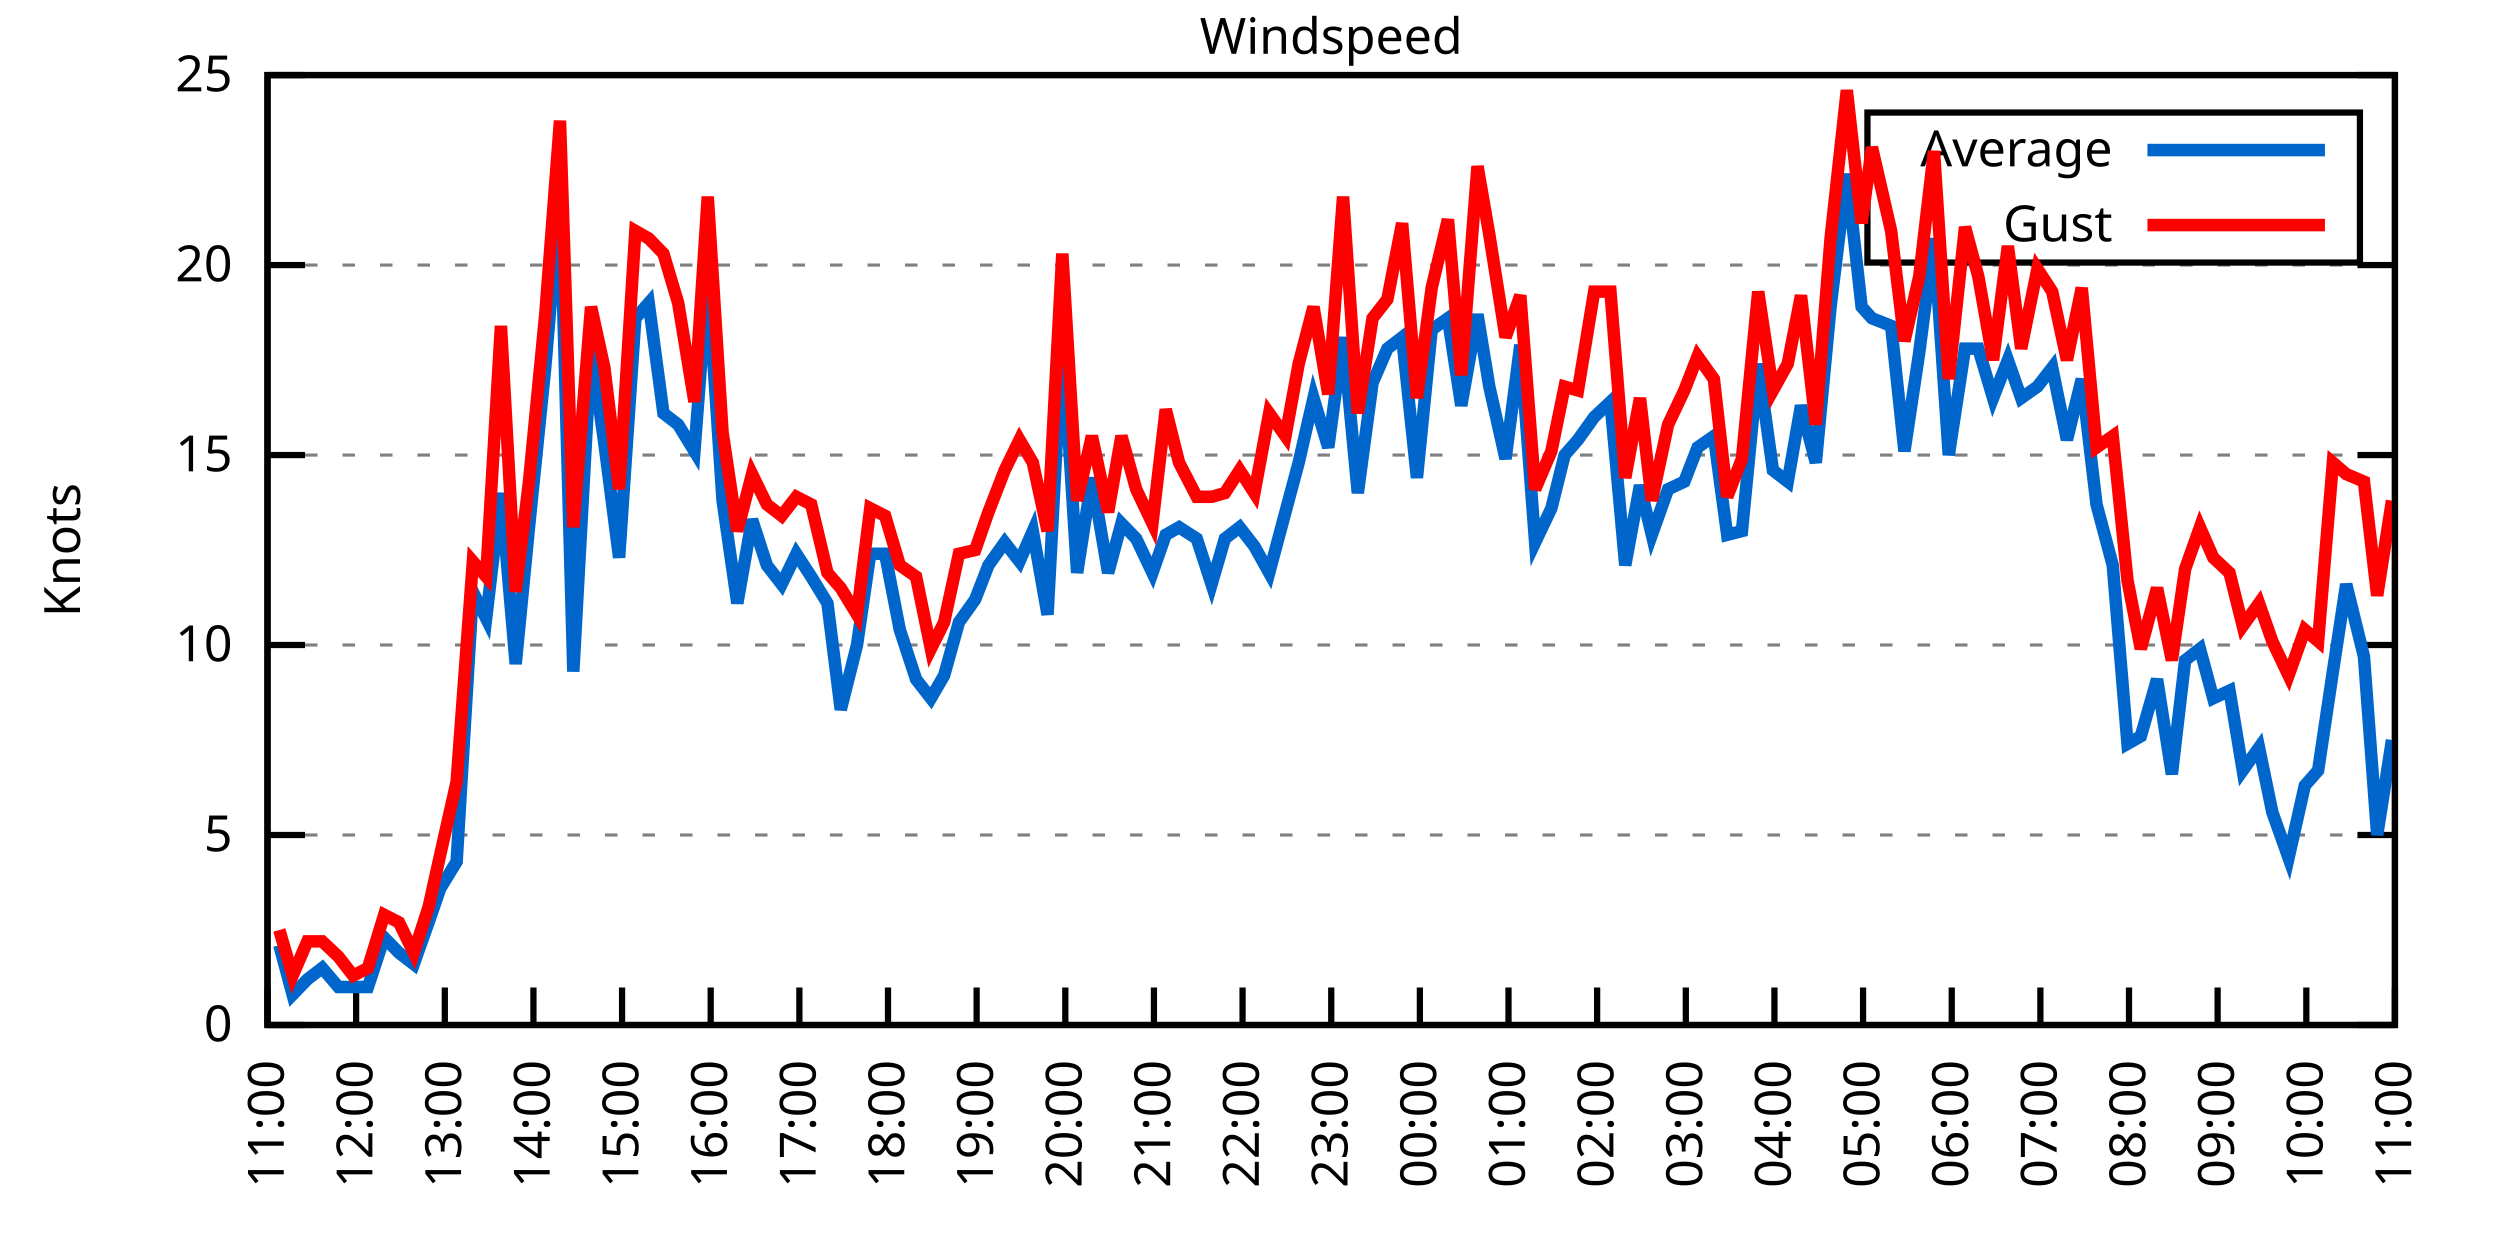
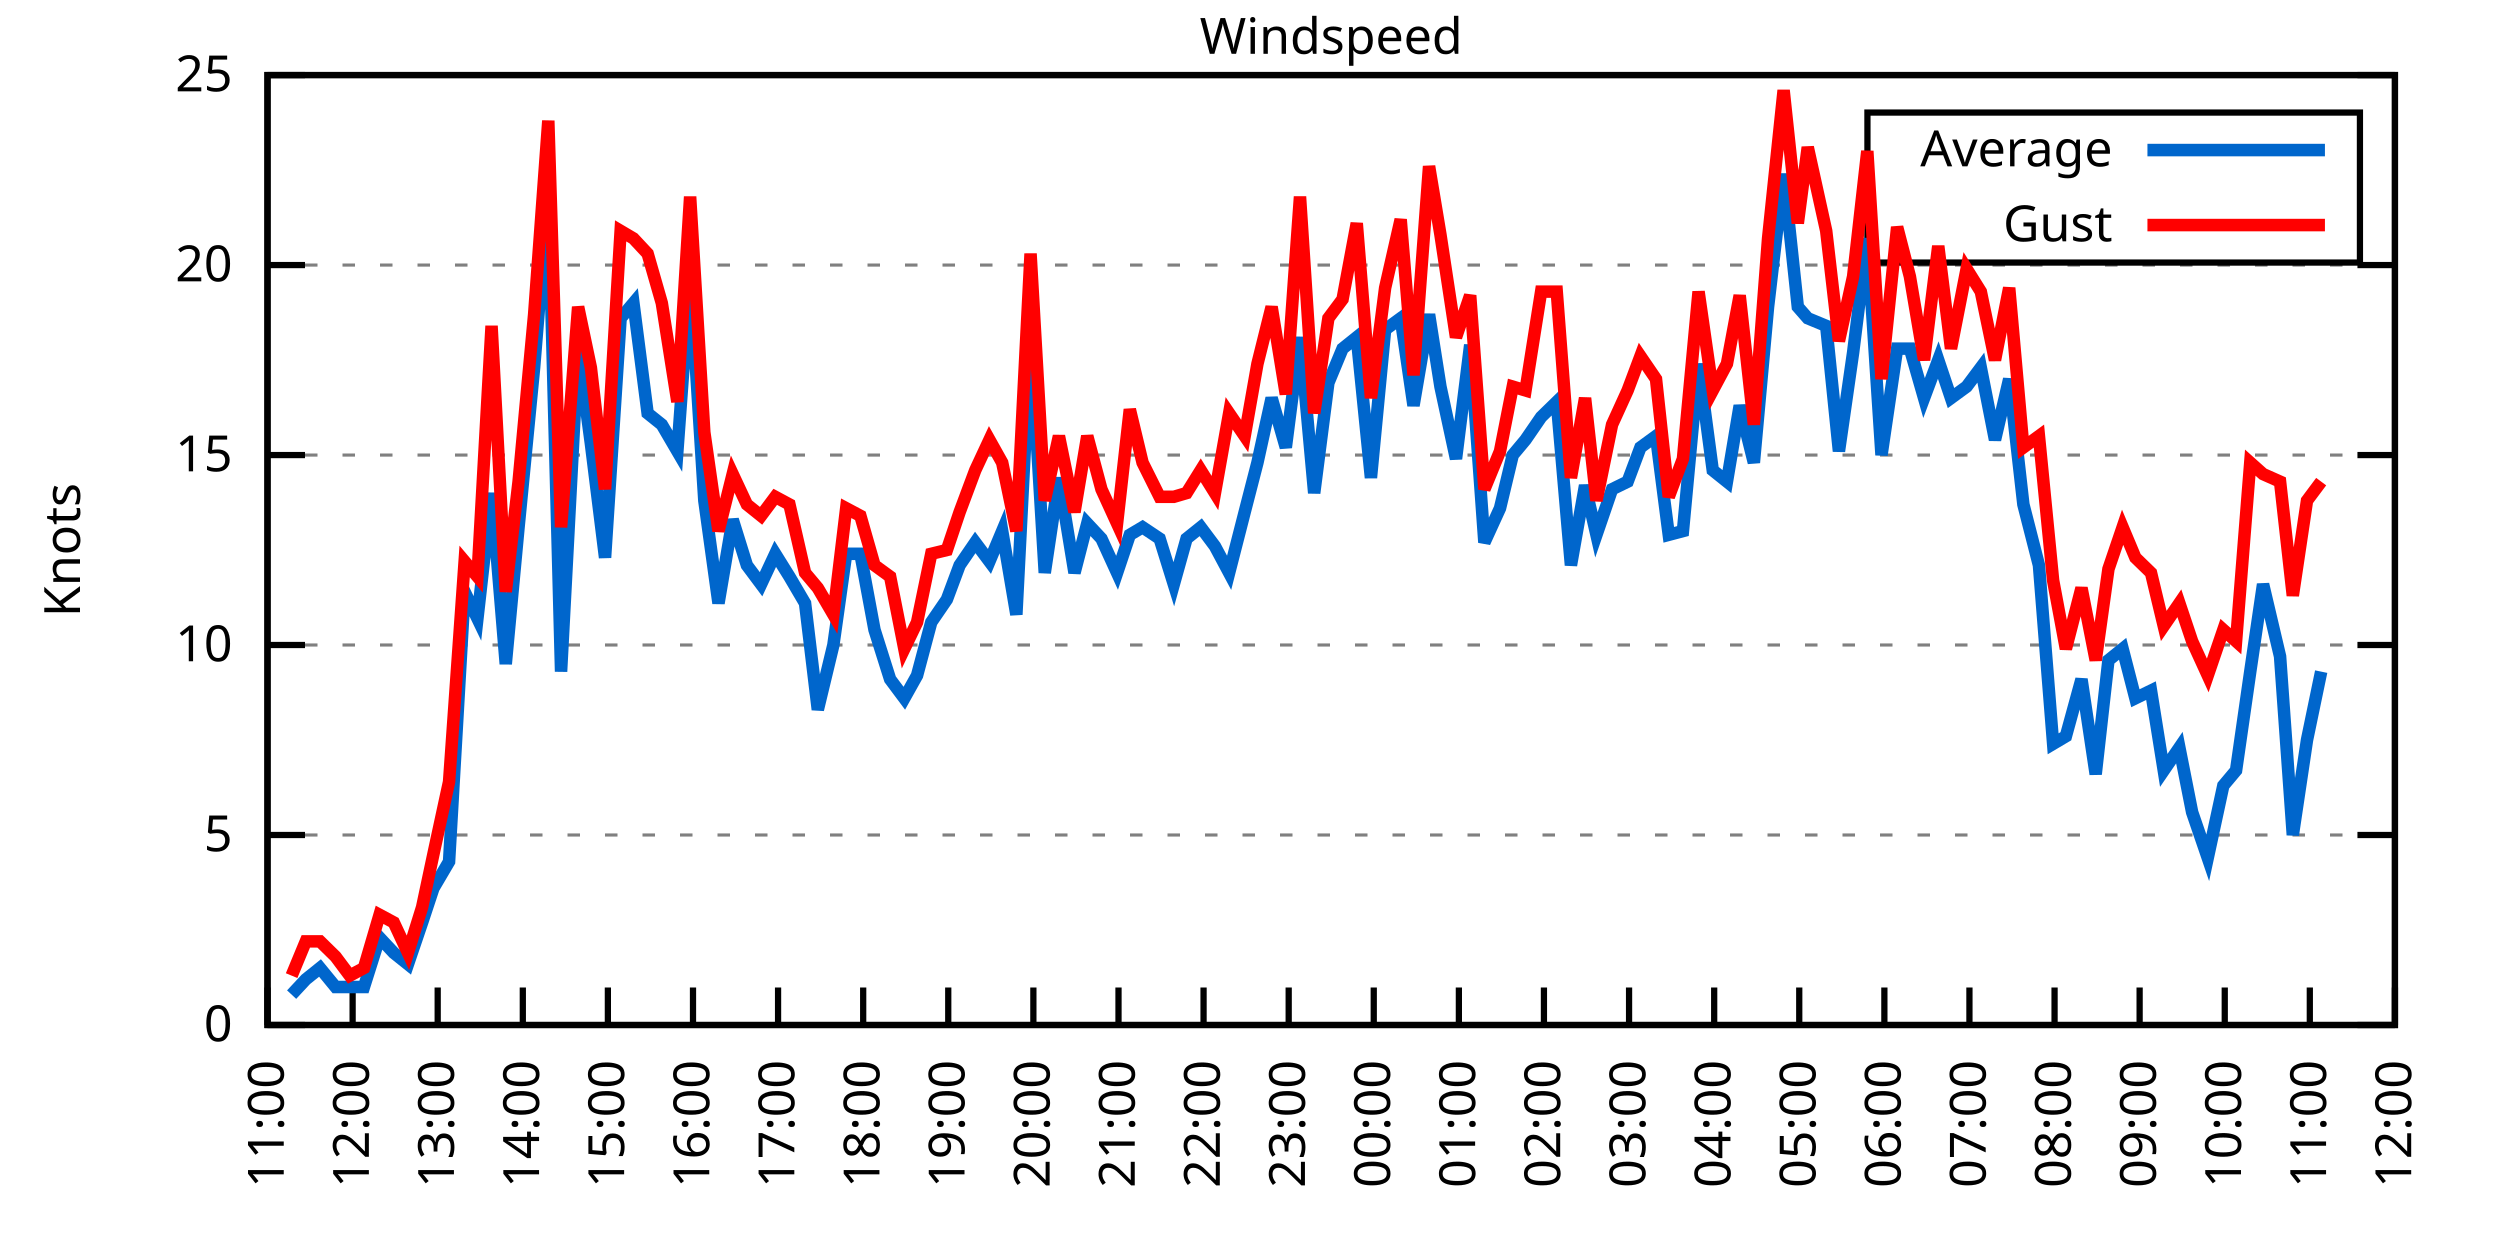
<svg xmlns="http://www.w3.org/2000/svg" xmlns:xlink="http://www.w3.org/1999/xlink" width="400" height="200" viewBox="0 0 400 200">
  <g id="gnuplot_canvas">
    <rect x="0" y="0" width="400" height="200" fill="none" />
    <defs>
      <circle id="gpDot" r="0.5" stroke-width="0.5" stroke="currentColor" />
      <path id="gpPt0" stroke-width="0.333" stroke="currentColor" d="M-1,0 h2 M0,-1 v2" />
      <path id="gpPt1" stroke-width="0.333" stroke="currentColor" d="M-1,-1 L1,1 M1,-1 L-1,1" />
      <path id="gpPt2" stroke-width="0.333" stroke="currentColor" d="M-1,0 L1,0 M0,-1 L0,1 M-1,-1 L1,1 M-1,1 L1,-1" />
      <rect id="gpPt3" stroke-width="0.333" stroke="currentColor" x="-1" y="-1" width="2" height="2" />
      <rect id="gpPt4" stroke-width="0.333" stroke="currentColor" fill="currentColor" x="-1" y="-1" width="2" height="2" />
      <circle id="gpPt5" stroke-width="0.333" stroke="currentColor" cx="0" cy="0" r="1" />
      <use xlink:href="#gpPt5" id="gpPt6" fill="currentColor" stroke="none" />
      <path id="gpPt7" stroke-width="0.333" stroke="currentColor" d="M0,-1.33 L-1.33,0.67 L1.33,0.67 z" />
      <use xlink:href="#gpPt7" id="gpPt8" fill="currentColor" stroke="none" />
      <use xlink:href="#gpPt7" id="gpPt9" stroke="currentColor" transform="rotate(180)" />
      <use xlink:href="#gpPt9" id="gpPt10" fill="currentColor" stroke="none" />
      <use xlink:href="#gpPt3" id="gpPt11" stroke="currentColor" transform="rotate(45)" />
      <use xlink:href="#gpPt11" id="gpPt12" fill="currentColor" stroke="none" />
      <path id="gpPt13" stroke-width="0.333" stroke="currentColor" d="M0,1.330 L1.265,0.411 L0.782,-1.067 L-0.782,-1.076 L-1.265,0.411 z" />
      <use xlink:href="#gpPt13" id="gpPt14" fill="currentColor" stroke="none" />
      <filter id="textbox" filterUnits="objectBoundingBox" x="0" y="0" height="1" width="1">
        <feFlood flood-color="white" flood-opacity="1" result="bgnd" />
        <feComposite in="SourceGraphic" in2="bgnd" operator="atop" />
      </filter>
      <filter id="greybox" filterUnits="objectBoundingBox" x="0" y="0" height="1" width="1">
        <feFlood flood-color="lightgrey" flood-opacity="1" result="grey" />
        <feComposite in="SourceGraphic" in2="grey" operator="atop" />
      </filter>
    </defs>
    <g fill="none" color="white" stroke="currentColor" stroke-width="1.00" stroke-linecap="butt" stroke-linejoin="miter">
</g>
    <g fill="none" color="black" stroke="currentColor" stroke-width="1.00" stroke-linecap="butt" stroke-linejoin="miter">
      <g stroke="none" shape-rendering="crispEdges">
        <polygon fill="rgb(255, 255, 255)" points="42.80,164.00 383.18,164.00 383.18,12.02 42.80,12.02 " />
      </g>
    </g>
    <g fill="none" color="black" stroke="currentColor" stroke-width="1.00" stroke-linecap="butt" stroke-linejoin="miter">
</g>
    <g fill="none" color="black" stroke="black" stroke-width="0.50" stroke-linecap="butt" stroke-linejoin="miter">
</g>
    <g fill="none" color="gray" stroke="currentColor" stroke-width="0.50" stroke-linecap="butt" stroke-linejoin="miter">
      <path stroke="gray" stroke-dasharray="2,4" class="gridline" d="M42.80,164.00 L383.19,164.00  " />
    </g>
    <g fill="none" color="gray" stroke="gray" stroke-width="1.00" stroke-linecap="butt" stroke-linejoin="miter">
</g>
    <g fill="none" color="black" stroke="currentColor" stroke-width="1.00" stroke-linecap="butt" stroke-linejoin="miter">
      <path stroke="black" d="M42.80,164.00 L48.80,164.00 M383.19,164.00 L377.19,164.00  " />
      <g transform="translate(37.20,166.60)" stroke="none" fill="black" font-family="Sans" font-size="8.00" text-anchor="end">
        <text>
          <tspan font-family="Sans"> 0</tspan>
        </text>
      </g>
    </g>
    <g fill="none" color="black" stroke="currentColor" stroke-width="1.00" stroke-linecap="butt" stroke-linejoin="miter">
</g>
    <g fill="none" color="black" stroke="black" stroke-width="0.50" stroke-linecap="butt" stroke-linejoin="miter">
</g>
    <g fill="none" color="gray" stroke="currentColor" stroke-width="0.50" stroke-linecap="butt" stroke-linejoin="miter">
      <path stroke="gray" stroke-dasharray="2,4" class="gridline" d="M42.80,133.60 L383.19,133.60  " />
    </g>
    <g fill="none" color="gray" stroke="gray" stroke-width="1.00" stroke-linecap="butt" stroke-linejoin="miter">
</g>
    <g fill="none" color="black" stroke="currentColor" stroke-width="1.00" stroke-linecap="butt" stroke-linejoin="miter">
      <path stroke="black" d="M42.80,133.60 L48.80,133.60 M383.19,133.60 L377.19,133.60  " />
      <g transform="translate(37.20,136.20)" stroke="none" fill="black" font-family="Sans" font-size="8.00" text-anchor="end">
        <text>
          <tspan font-family="Sans"> 5</tspan>
        </text>
      </g>
    </g>
    <g fill="none" color="black" stroke="currentColor" stroke-width="1.00" stroke-linecap="butt" stroke-linejoin="miter">
</g>
    <g fill="none" color="black" stroke="black" stroke-width="0.50" stroke-linecap="butt" stroke-linejoin="miter">
</g>
    <g fill="none" color="gray" stroke="currentColor" stroke-width="0.50" stroke-linecap="butt" stroke-linejoin="miter">
      <path stroke="gray" stroke-dasharray="2,4" class="gridline" d="M42.80,103.20 L383.19,103.20  " />
    </g>
    <g fill="none" color="gray" stroke="gray" stroke-width="1.00" stroke-linecap="butt" stroke-linejoin="miter">
</g>
    <g fill="none" color="black" stroke="currentColor" stroke-width="1.00" stroke-linecap="butt" stroke-linejoin="miter">
      <path stroke="black" d="M42.80,103.20 L48.80,103.20 M383.19,103.20 L377.19,103.20  " />
      <g transform="translate(37.20,105.80)" stroke="none" fill="black" font-family="Sans" font-size="8.00" text-anchor="end">
        <text>
          <tspan font-family="Sans"> 10</tspan>
        </text>
      </g>
    </g>
    <g fill="none" color="black" stroke="currentColor" stroke-width="1.00" stroke-linecap="butt" stroke-linejoin="miter">
</g>
    <g fill="none" color="black" stroke="black" stroke-width="0.50" stroke-linecap="butt" stroke-linejoin="miter">
</g>
    <g fill="none" color="gray" stroke="currentColor" stroke-width="0.50" stroke-linecap="butt" stroke-linejoin="miter">
      <path stroke="gray" stroke-dasharray="2,4" class="gridline" d="M42.80,72.81 L383.19,72.81  " />
    </g>
    <g fill="none" color="gray" stroke="gray" stroke-width="1.00" stroke-linecap="butt" stroke-linejoin="miter">
</g>
    <g fill="none" color="black" stroke="currentColor" stroke-width="1.00" stroke-linecap="butt" stroke-linejoin="miter">
      <path stroke="black" d="M42.80,72.81 L48.80,72.81 M383.19,72.81 L377.19,72.81  " />
      <g transform="translate(37.20,75.41)" stroke="none" fill="black" font-family="Sans" font-size="8.00" text-anchor="end">
        <text>
          <tspan font-family="Sans"> 15</tspan>
        </text>
      </g>
    </g>
    <g fill="none" color="black" stroke="currentColor" stroke-width="1.00" stroke-linecap="butt" stroke-linejoin="miter">
</g>
    <g fill="none" color="black" stroke="black" stroke-width="0.50" stroke-linecap="butt" stroke-linejoin="miter">
</g>
    <g fill="none" color="gray" stroke="currentColor" stroke-width="0.50" stroke-linecap="butt" stroke-linejoin="miter">
      <path stroke="gray" stroke-dasharray="2,4" class="gridline" d="M42.80,42.41 L383.19,42.41  " />
    </g>
    <g fill="none" color="gray" stroke="gray" stroke-width="1.00" stroke-linecap="butt" stroke-linejoin="miter">
</g>
    <g fill="none" color="black" stroke="currentColor" stroke-width="1.00" stroke-linecap="butt" stroke-linejoin="miter">
      <path stroke="black" d="M42.80,42.41 L48.80,42.41 M383.19,42.41 L377.19,42.41  " />
      <g transform="translate(37.20,45.01)" stroke="none" fill="black" font-family="Sans" font-size="8.00" text-anchor="end">
        <text>
          <tspan font-family="Sans"> 20</tspan>
        </text>
      </g>
    </g>
    <g fill="none" color="black" stroke="currentColor" stroke-width="1.00" stroke-linecap="butt" stroke-linejoin="miter">
</g>
    <g fill="none" color="black" stroke="black" stroke-width="0.50" stroke-linecap="butt" stroke-linejoin="miter">
</g>
    <g fill="none" color="gray" stroke="currentColor" stroke-width="0.50" stroke-linecap="butt" stroke-linejoin="miter">
      <path stroke="gray" stroke-dasharray="2,4" class="gridline" d="M42.80,12.01 L383.19,12.01  " />
    </g>
    <g fill="none" color="gray" stroke="gray" stroke-width="1.00" stroke-linecap="butt" stroke-linejoin="miter">
</g>
    <g fill="none" color="black" stroke="currentColor" stroke-width="1.00" stroke-linecap="butt" stroke-linejoin="miter">
      <path stroke="black" d="M42.80,12.01 L48.80,12.01 M383.19,12.01 L377.19,12.01  " />
      <g transform="translate(37.20,14.61)" stroke="none" fill="black" font-family="Sans" font-size="8.00" text-anchor="end">
        <text>
          <tspan font-family="Sans"> 25</tspan>
        </text>
      </g>
    </g>
    <g fill="none" color="black" stroke="currentColor" stroke-width="1.00" stroke-linecap="butt" stroke-linejoin="miter">
      <path stroke="black" d="M42.80,164.00 L42.80,158.00  " />
      <g transform="translate(45.40,169.60) rotate(270.00)" stroke="none" fill="black" font-family="Sans" font-size="8.00" text-anchor="end">
        <text>
          <tspan font-family="Sans">11:00</tspan>
        </text>
      </g>
    </g>
    <g fill="none" color="black" stroke="currentColor" stroke-width="1.00" stroke-linecap="butt" stroke-linejoin="miter">
-       <path stroke="black" d="M56.98,164.00 L56.98,158.00  " />
-       <g transform="translate(59.58,169.60) rotate(270.00)" stroke="none" fill="black" font-family="Sans" font-size="8.00" text-anchor="end">
+       <path stroke="black" d="M56.42,164.00 L56.42,158.00  " />
+       <g transform="translate(59.02,169.60) rotate(270.00)" stroke="none" fill="black" font-family="Sans" font-size="8.00" text-anchor="end">
        <text>
          <tspan font-family="Sans">12:00</tspan>
        </text>
      </g>
    </g>
    <g fill="none" color="black" stroke="currentColor" stroke-width="1.00" stroke-linecap="butt" stroke-linejoin="miter">
-       <path stroke="black" d="M71.17,164.00 L71.17,158.00  " />
-       <g transform="translate(73.77,169.60) rotate(270.00)" stroke="none" fill="black" font-family="Sans" font-size="8.00" text-anchor="end">
+       <path stroke="black" d="M70.03,164.00 L70.03,158.00  " />
+       <g transform="translate(72.63,169.60) rotate(270.00)" stroke="none" fill="black" font-family="Sans" font-size="8.00" text-anchor="end">
        <text>
          <tspan font-family="Sans">13:00</tspan>
        </text>
      </g>
    </g>
    <g fill="none" color="black" stroke="currentColor" stroke-width="1.00" stroke-linecap="butt" stroke-linejoin="miter">
-       <path stroke="black" d="M85.35,164.00 L85.35,158.00  " />
-       <g transform="translate(87.95,169.60) rotate(270.00)" stroke="none" fill="black" font-family="Sans" font-size="8.00" text-anchor="end">
+       <path stroke="black" d="M83.65,164.00 L83.65,158.00  " />
+       <g transform="translate(86.25,169.60) rotate(270.00)" stroke="none" fill="black" font-family="Sans" font-size="8.00" text-anchor="end">
        <text>
          <tspan font-family="Sans">14:00</tspan>
        </text>
      </g>
    </g>
    <g fill="none" color="black" stroke="currentColor" stroke-width="1.00" stroke-linecap="butt" stroke-linejoin="miter">
-       <path stroke="black" d="M99.53,164.00 L99.53,158.00  " />
-       <g transform="translate(102.13,169.60) rotate(270.00)" stroke="none" fill="black" font-family="Sans" font-size="8.00" text-anchor="end">
+       <path stroke="black" d="M97.26,164.00 L97.26,158.00  " />
+       <g transform="translate(99.86,169.60) rotate(270.00)" stroke="none" fill="black" font-family="Sans" font-size="8.00" text-anchor="end">
        <text>
          <tspan font-family="Sans">15:00</tspan>
        </text>
      </g>
    </g>
    <g fill="none" color="black" stroke="currentColor" stroke-width="1.00" stroke-linecap="butt" stroke-linejoin="miter">
-       <path stroke="black" d="M113.71,164.00 L113.71,158.00  " />
-       <g transform="translate(116.31,169.60) rotate(270.00)" stroke="none" fill="black" font-family="Sans" font-size="8.00" text-anchor="end">
+       <path stroke="black" d="M110.88,164.00 L110.88,158.00  " />
+       <g transform="translate(113.48,169.60) rotate(270.00)" stroke="none" fill="black" font-family="Sans" font-size="8.00" text-anchor="end">
        <text>
          <tspan font-family="Sans">16:00</tspan>
        </text>
      </g>
    </g>
    <g fill="none" color="black" stroke="currentColor" stroke-width="1.00" stroke-linecap="butt" stroke-linejoin="miter">
-       <path stroke="black" d="M127.90,164.00 L127.90,158.00  " />
-       <g transform="translate(130.50,169.60) rotate(270.00)" stroke="none" fill="black" font-family="Sans" font-size="8.00" text-anchor="end">
+       <path stroke="black" d="M124.49,164.00 L124.49,158.00  " />
+       <g transform="translate(127.09,169.60) rotate(270.00)" stroke="none" fill="black" font-family="Sans" font-size="8.00" text-anchor="end">
        <text>
          <tspan font-family="Sans">17:00</tspan>
        </text>
      </g>
    </g>
    <g fill="none" color="black" stroke="currentColor" stroke-width="1.00" stroke-linecap="butt" stroke-linejoin="miter">
-       <path stroke="black" d="M142.08,164.00 L142.08,158.00  " />
-       <g transform="translate(144.68,169.60) rotate(270.00)" stroke="none" fill="black" font-family="Sans" font-size="8.00" text-anchor="end">
+       <path stroke="black" d="M138.11,164.00 L138.11,158.00  " />
+       <g transform="translate(140.71,169.60) rotate(270.00)" stroke="none" fill="black" font-family="Sans" font-size="8.00" text-anchor="end">
        <text>
          <tspan font-family="Sans">18:00</tspan>
        </text>
      </g>
    </g>
    <g fill="none" color="black" stroke="currentColor" stroke-width="1.00" stroke-linecap="butt" stroke-linejoin="miter">
-       <path stroke="black" d="M156.26,164.00 L156.26,158.00  " />
-       <g transform="translate(158.86,169.60) rotate(270.00)" stroke="none" fill="black" font-family="Sans" font-size="8.00" text-anchor="end">
+       <path stroke="black" d="M151.72,164.00 L151.72,158.00  " />
+       <g transform="translate(154.32,169.60) rotate(270.00)" stroke="none" fill="black" font-family="Sans" font-size="8.00" text-anchor="end">
        <text>
          <tspan font-family="Sans">19:00</tspan>
        </text>
      </g>
    </g>
    <g fill="none" color="black" stroke="currentColor" stroke-width="1.00" stroke-linecap="butt" stroke-linejoin="miter">
-       <path stroke="black" d="M170.45,164.00 L170.45,158.00  " />
-       <g transform="translate(173.05,169.60) rotate(270.00)" stroke="none" fill="black" font-family="Sans" font-size="8.00" text-anchor="end">
+       <path stroke="black" d="M165.34,164.00 L165.34,158.00  " />
+       <g transform="translate(167.94,169.60) rotate(270.00)" stroke="none" fill="black" font-family="Sans" font-size="8.00" text-anchor="end">
        <text>
          <tspan font-family="Sans">20:00</tspan>
        </text>
      </g>
    </g>
    <g fill="none" color="black" stroke="currentColor" stroke-width="1.00" stroke-linecap="butt" stroke-linejoin="miter">
-       <path stroke="black" d="M184.63,164.00 L184.63,158.00  " />
-       <g transform="translate(187.23,169.60) rotate(270.00)" stroke="none" fill="black" font-family="Sans" font-size="8.00" text-anchor="end">
+       <path stroke="black" d="M178.96,164.00 L178.96,158.00  " />
+       <g transform="translate(181.56,169.60) rotate(270.00)" stroke="none" fill="black" font-family="Sans" font-size="8.00" text-anchor="end">
        <text>
          <tspan font-family="Sans">21:00</tspan>
        </text>
      </g>
    </g>
    <g fill="none" color="black" stroke="currentColor" stroke-width="1.00" stroke-linecap="butt" stroke-linejoin="miter">
-       <path stroke="black" d="M198.81,164.00 L198.81,158.00  " />
-       <g transform="translate(201.41,169.60) rotate(270.00)" stroke="none" fill="black" font-family="Sans" font-size="8.00" text-anchor="end">
+       <path stroke="black" d="M192.57,164.00 L192.57,158.00  " />
+       <g transform="translate(195.17,169.60) rotate(270.00)" stroke="none" fill="black" font-family="Sans" font-size="8.00" text-anchor="end">
        <text>
          <tspan font-family="Sans">22:00</tspan>
        </text>
      </g>
    </g>
    <g fill="none" color="black" stroke="currentColor" stroke-width="1.00" stroke-linecap="butt" stroke-linejoin="miter">
-       <path stroke="black" d="M213.00,164.00 L213.00,158.00  " />
-       <g transform="translate(215.60,169.60) rotate(270.00)" stroke="none" fill="black" font-family="Sans" font-size="8.00" text-anchor="end">
+       <path stroke="black" d="M206.19,164.00 L206.19,158.00  " />
+       <g transform="translate(208.79,169.60) rotate(270.00)" stroke="none" fill="black" font-family="Sans" font-size="8.00" text-anchor="end">
        <text>
          <tspan font-family="Sans">23:00</tspan>
        </text>
      </g>
    </g>
    <g fill="none" color="black" stroke="currentColor" stroke-width="1.00" stroke-linecap="butt" stroke-linejoin="miter">
-       <path stroke="black" d="M227.18,164.00 L227.18,158.00  " />
-       <g transform="translate(229.78,169.60) rotate(270.00)" stroke="none" fill="black" font-family="Sans" font-size="8.00" text-anchor="end">
+       <path stroke="black" d="M219.80,164.00 L219.80,158.00  " />
+       <g transform="translate(222.40,169.60) rotate(270.00)" stroke="none" fill="black" font-family="Sans" font-size="8.00" text-anchor="end">
        <text>
          <tspan font-family="Sans">00:00</tspan>
        </text>
      </g>
    </g>
    <g fill="none" color="black" stroke="currentColor" stroke-width="1.00" stroke-linecap="butt" stroke-linejoin="miter">
-       <path stroke="black" d="M241.36,164.00 L241.36,158.00  " />
-       <g transform="translate(243.96,169.60) rotate(270.00)" stroke="none" fill="black" font-family="Sans" font-size="8.00" text-anchor="end">
+       <path stroke="black" d="M233.42,164.00 L233.42,158.00  " />
+       <g transform="translate(236.02,169.60) rotate(270.00)" stroke="none" fill="black" font-family="Sans" font-size="8.00" text-anchor="end">
        <text>
          <tspan font-family="Sans">01:00</tspan>
        </text>
      </g>
    </g>
    <g fill="none" color="black" stroke="currentColor" stroke-width="1.00" stroke-linecap="butt" stroke-linejoin="miter">
-       <path stroke="black" d="M255.54,164.00 L255.54,158.00  " />
-       <g transform="translate(258.14,169.60) rotate(270.00)" stroke="none" fill="black" font-family="Sans" font-size="8.00" text-anchor="end">
+       <path stroke="black" d="M247.03,164.00 L247.03,158.00  " />
+       <g transform="translate(249.63,169.60) rotate(270.00)" stroke="none" fill="black" font-family="Sans" font-size="8.00" text-anchor="end">
        <text>
          <tspan font-family="Sans">02:00</tspan>
        </text>
      </g>
    </g>
    <g fill="none" color="black" stroke="currentColor" stroke-width="1.00" stroke-linecap="butt" stroke-linejoin="miter">
-       <path stroke="black" d="M269.73,164.00 L269.73,158.00  " />
-       <g transform="translate(272.33,169.60) rotate(270.00)" stroke="none" fill="black" font-family="Sans" font-size="8.00" text-anchor="end">
+       <path stroke="black" d="M260.65,164.00 L260.65,158.00  " />
+       <g transform="translate(263.25,169.60) rotate(270.00)" stroke="none" fill="black" font-family="Sans" font-size="8.00" text-anchor="end">
        <text>
          <tspan font-family="Sans">03:00</tspan>
        </text>
      </g>
    </g>
    <g fill="none" color="black" stroke="currentColor" stroke-width="1.00" stroke-linecap="butt" stroke-linejoin="miter">
-       <path stroke="black" d="M283.91,164.00 L283.91,158.00  " />
-       <g transform="translate(286.51,169.60) rotate(270.00)" stroke="none" fill="black" font-family="Sans" font-size="8.00" text-anchor="end">
+       <path stroke="black" d="M274.27,164.00 L274.27,158.00  " />
+       <g transform="translate(276.87,169.60) rotate(270.00)" stroke="none" fill="black" font-family="Sans" font-size="8.00" text-anchor="end">
        <text>
          <tspan font-family="Sans">04:00</tspan>
        </text>
      </g>
    </g>
    <g fill="none" color="black" stroke="currentColor" stroke-width="1.00" stroke-linecap="butt" stroke-linejoin="miter">
-       <path stroke="black" d="M298.09,164.00 L298.09,158.00  " />
-       <g transform="translate(300.69,169.60) rotate(270.00)" stroke="none" fill="black" font-family="Sans" font-size="8.00" text-anchor="end">
+       <path stroke="black" d="M287.88,164.00 L287.88,158.00  " />
+       <g transform="translate(290.48,169.60) rotate(270.00)" stroke="none" fill="black" font-family="Sans" font-size="8.00" text-anchor="end">
        <text>
          <tspan font-family="Sans">05:00</tspan>
        </text>
      </g>
    </g>
    <g fill="none" color="black" stroke="currentColor" stroke-width="1.00" stroke-linecap="butt" stroke-linejoin="miter">
-       <path stroke="black" d="M312.28,164.00 L312.28,158.00  " />
-       <g transform="translate(314.88,169.60) rotate(270.00)" stroke="none" fill="black" font-family="Sans" font-size="8.00" text-anchor="end">
+       <path stroke="black" d="M301.50,164.00 L301.50,158.00  " />
+       <g transform="translate(304.10,169.60) rotate(270.00)" stroke="none" fill="black" font-family="Sans" font-size="8.00" text-anchor="end">
        <text>
          <tspan font-family="Sans">06:00</tspan>
        </text>
      </g>
    </g>
    <g fill="none" color="black" stroke="currentColor" stroke-width="1.00" stroke-linecap="butt" stroke-linejoin="miter">
-       <path stroke="black" d="M326.46,164.00 L326.46,158.00  " />
-       <g transform="translate(329.06,169.60) rotate(270.00)" stroke="none" fill="black" font-family="Sans" font-size="8.00" text-anchor="end">
+       <path stroke="black" d="M315.11,164.00 L315.11,158.00  " />
+       <g transform="translate(317.71,169.60) rotate(270.00)" stroke="none" fill="black" font-family="Sans" font-size="8.00" text-anchor="end">
        <text>
          <tspan font-family="Sans">07:00</tspan>
        </text>
      </g>
    </g>
    <g fill="none" color="black" stroke="currentColor" stroke-width="1.00" stroke-linecap="butt" stroke-linejoin="miter">
-       <path stroke="black" d="M340.64,164.00 L340.64,158.00  " />
-       <g transform="translate(343.24,169.60) rotate(270.00)" stroke="none" fill="black" font-family="Sans" font-size="8.00" text-anchor="end">
+       <path stroke="black" d="M328.73,164.00 L328.73,158.00  " />
+       <g transform="translate(331.33,169.60) rotate(270.00)" stroke="none" fill="black" font-family="Sans" font-size="8.00" text-anchor="end">
        <text>
          <tspan font-family="Sans">08:00</tspan>
        </text>
      </g>
    </g>
    <g fill="none" color="black" stroke="currentColor" stroke-width="1.00" stroke-linecap="butt" stroke-linejoin="miter">
-       <path stroke="black" d="M354.82,164.00 L354.82,158.00  " />
-       <g transform="translate(357.42,169.60) rotate(270.00)" stroke="none" fill="black" font-family="Sans" font-size="8.00" text-anchor="end">
+       <path stroke="black" d="M342.34,164.00 L342.34,158.00  " />
+       <g transform="translate(344.94,169.60) rotate(270.00)" stroke="none" fill="black" font-family="Sans" font-size="8.00" text-anchor="end">
        <text>
          <tspan font-family="Sans">09:00</tspan>
        </text>
      </g>
    </g>
    <g fill="none" color="black" stroke="currentColor" stroke-width="1.00" stroke-linecap="butt" stroke-linejoin="miter">
-       <path stroke="black" d="M369.01,164.00 L369.01,158.00  " />
-       <g transform="translate(371.61,169.60) rotate(270.00)" stroke="none" fill="black" font-family="Sans" font-size="8.00" text-anchor="end">
+       <path stroke="black" d="M355.96,164.00 L355.96,158.00  " />
+       <g transform="translate(358.56,169.60) rotate(270.00)" stroke="none" fill="black" font-family="Sans" font-size="8.00" text-anchor="end">
        <text>
          <tspan font-family="Sans">10:00</tspan>
+         </text>
+       </g>
+     </g>
+     <g fill="none" color="black" stroke="currentColor" stroke-width="1.00" stroke-linecap="butt" stroke-linejoin="miter">
+       <path stroke="black" d="M369.57,164.00 L369.57,158.00  " />
+       <g transform="translate(372.17,169.60) rotate(270.00)" stroke="none" fill="black" font-family="Sans" font-size="8.00" text-anchor="end">
+         <text>
+           <tspan font-family="Sans">11:00</tspan>
        </text>
      </g>
    </g>
    <g fill="none" color="black" stroke="currentColor" stroke-width="1.00" stroke-linecap="butt" stroke-linejoin="miter">
      <path stroke="black" d="M383.19,164.00 L383.19,158.00  " />
      <g transform="translate(385.79,169.60) rotate(270.00)" stroke="none" fill="black" font-family="Sans" font-size="8.00" text-anchor="end">
        <text>
-           <tspan font-family="Sans">11:00</tspan>
+           <tspan font-family="Sans">12:00</tspan>
        </text>
      </g>
    </g>
    <g fill="none" color="black" stroke="currentColor" stroke-width="1.00" stroke-linecap="butt" stroke-linejoin="miter">
</g>
    <g fill="none" color="black" stroke="currentColor" stroke-width="1.00" stroke-linecap="butt" stroke-linejoin="miter">
      <path stroke="black" d="M42.80,12.01 L42.80,164.00 L383.19,164.00 L383.19,12.01 L42.80,12.01 Z  " />
    </g>
    <g fill="none" color="black" stroke="currentColor" stroke-width="1.00" stroke-linecap="butt" stroke-linejoin="miter">
</g>
    <g fill="none" color="black" stroke="currentColor" stroke-width="1.00" stroke-linecap="butt" stroke-linejoin="miter">
      <path stroke="black" d="M298.79,42.01 L298.79,18.01 L377.59,18.01 L377.59,42.01 L298.79,42.01 Z  " />
    </g>
    <g id="Windspeed_plot_1">
      <g fill="none" color="white" stroke="black" stroke-width="2.00" stroke-linecap="butt" stroke-linejoin="miter">
</g>
      <g fill="none" color="black" stroke="currentColor" stroke-width="2.00" stroke-linecap="butt" stroke-linejoin="miter">
        <g transform="translate(337.99,26.61)" stroke="none" fill="black" font-family="Sans" font-size="8.00" text-anchor="end">
          <text>
            <tspan font-family="Sans">Average</tspan>
          </text>
        </g>
      </g>
      <g fill="none" color="black" stroke="currentColor" stroke-width="2.00" stroke-linecap="butt" stroke-linejoin="miter">
-         <path stroke="rgb(  0, 102, 204)" d="M343.59,24.01 L371.99,24.01 M44.69,151.23 L46.82,159.14 L49.18,156.70 L51.55,154.88 L54.15,157.92 L56.51,157.92   L58.87,157.92 L61.47,150.02 L63.84,152.45 L66.20,154.27 L68.57,147.59 L70.46,142.11 L73.06,137.86 L75.66,94.69   L77.78,98.95 L80.15,78.89 L82.51,106.24 L84.64,84.36 L87.24,58.82 L89.60,30.86 L91.73,107.46 L94.57,55.78   L96.70,70.98 L99.06,89.22 L101.66,50.92 L103.79,48.49 L106.15,66.12 L108.51,67.94 L111.11,72.20 L113.24,44.23   L115.61,80.10 L117.97,96.52 L120.33,83.14 L122.70,90.44 L125.06,93.48 L127.42,88.61 L129.79,92.26 L132.39,96.52   L134.52,113.54 L137.12,103.20 L139.24,88.61 L141.61,88.61 L143.97,100.77 L146.57,108.68 L148.94,111.72 L151.06,108.07   L153.43,99.56 L156.03,95.91 L158.15,90.44 L160.75,86.79 L163.12,89.83 L165.25,84.97 L167.61,98.34 L169.97,53.96   L172.34,91.65 L174.70,76.45 L177.30,91.65 L179.43,83.75 L181.79,86.18 L184.39,91.65 L186.52,85.57 L188.65,84.36   L191.48,86.18 L193.85,93.48 L195.98,86.18 L198.34,84.36 L200.70,87.40 L203.07,91.65 L205.67,81.93 L207.79,74.02   L210.16,63.69 L212.52,71.59 L214.89,53.96 L217.25,78.89 L219.61,61.25 L221.98,55.78 L224.34,53.96 L226.71,76.45   L229.07,52.74 L231.67,50.92 L233.80,64.90 L236.40,50.31 L238.29,61.86 L240.89,73.41 L243.25,55.18 L245.62,86.79   L248.22,81.32 L250.34,72.81 L252.47,70.37 L255.07,66.73 L257.67,64.29 L260.04,90.44 L262.40,77.67 L264.29,85.57   L266.89,78.28 L269.49,77.06 L271.62,71.59 L274.22,69.77 L276.35,85.57 L278.71,84.97 L281.31,58.21 L283.67,75.24   L286.04,77.06 L288.16,64.90 L290.53,74.02 L292.89,49.10 L295.49,27.82 L297.86,49.10 L299.51,50.92 L302.58,52.14   L304.71,72.20 L307.08,56.39 L309.44,38.15 L311.80,72.81 L314.40,55.78 L316.53,55.78 L318.89,63.69 L321.26,57.61   L323.39,63.69 L325.99,61.86 L328.35,58.82 L330.71,70.37 L333.08,60.65 L335.44,80.71 L338.04,90.44 L340.40,119.01   L342.53,117.80 L345.13,108.68 L347.50,123.87 L349.62,105.64 L351.99,103.81 L354.12,111.72 L356.72,110.50 L358.84,123.27   L361.44,119.62 L363.57,129.95 L366.17,137.25 L368.77,125.70 L370.90,123.27 L373.26,107.46 L375.39,93.48 L378.23,105.03   L380.35,133.60 L382.72,118.40  " />
+         <path stroke="rgb(  0, 102, 204)" d="M343.59,24.01 L371.99,24.01 M46.66,159.14 L48.93,156.70 L51.20,154.88 L53.69,157.92 L55.96,157.92 L58.23,157.92   L60.73,150.02 L63.00,152.45 L65.27,154.27 L67.54,147.59 L69.35,142.11 L71.85,137.86 L74.34,94.69 L76.39,98.95   L78.65,78.89 L80.92,106.24 L82.97,84.36 L85.46,58.82 L87.73,30.86 L89.77,107.46 L92.50,55.78 L94.54,70.98   L96.81,89.22 L99.30,50.92 L101.35,48.49 L103.62,66.12 L105.89,67.94 L108.38,72.20 L110.42,44.23 L112.69,80.10   L114.96,96.52 L117.23,83.14 L119.50,90.44 L121.77,93.48 L124.04,88.61 L126.31,92.26 L128.81,96.52 L130.85,113.54   L133.34,103.20 L135.39,88.61 L137.66,88.61 L139.92,100.77 L142.42,108.68 L144.69,111.72 L146.73,108.07 L149.00,99.56   L151.50,95.91 L153.54,90.44 L156.04,86.79 L158.31,89.83 L160.35,84.97 L162.62,98.34 L164.89,53.96 L167.16,91.65   L169.43,76.45 L171.92,91.65 L173.96,83.75 L176.23,86.18 L178.73,91.65 L180.77,85.57 L182.81,84.36 L185.54,86.18   L187.81,93.48 L189.85,86.18 L192.12,84.36 L194.39,87.40 L196.66,91.65 L199.15,81.93 L201.19,74.02 L203.46,63.69   L205.73,71.59 L208.00,53.96 L210.27,78.89 L212.54,61.25 L214.81,55.78 L217.08,53.96 L219.35,76.45 L221.62,52.74   L224.11,50.92 L226.16,64.90 L228.65,50.31 L230.47,61.86 L232.96,73.41 L235.23,55.18 L237.50,86.79 L240.00,81.32   L242.04,72.81 L244.08,70.37 L246.58,66.73 L249.08,64.29 L251.35,90.44 L253.61,77.67 L255.43,85.57 L257.93,78.28   L260.42,77.06 L262.47,71.59 L264.96,69.77 L267.00,85.57 L269.27,84.97 L271.77,58.21 L274.04,75.24 L276.31,77.06   L278.35,64.90 L280.62,74.02 L282.89,49.10 L285.38,27.82 L287.65,49.10 L289.24,50.92 L292.19,52.14 L294.23,72.20   L296.50,56.39 L298.77,38.15 L301.04,72.81 L303.54,55.78 L305.58,55.78 L307.85,63.69 L310.12,57.61 L312.16,63.69   L314.66,61.86 L316.93,58.82 L319.20,70.37 L321.47,60.65 L323.74,80.71 L326.23,90.44 L328.50,119.01 L330.54,117.80   L333.04,108.68 L335.31,123.87 L337.35,105.64 L339.62,103.81 L341.66,111.72 L344.16,110.50 L346.20,123.27 L348.70,119.62   L350.74,129.95 L353.24,137.25 L355.73,125.70 L357.77,123.27 L360.04,107.46 L362.09,93.48 L364.81,105.03 L366.85,133.60   L369.12,118.40 L371.39,107.46  " />
      </g>
    </g>
    <g id="Windspeed_plot_2">
      <g fill="none" color="black" stroke="currentColor" stroke-width="2.00" stroke-linecap="butt" stroke-linejoin="miter">
        <g transform="translate(337.99,38.61)" stroke="none" fill="black" font-family="Sans" font-size="8.00" text-anchor="end">
          <text>
            <tspan font-family="Sans">Gust</tspan>
          </text>
        </g>
      </g>
      <g fill="none" color="black" stroke="currentColor" stroke-width="2.00" stroke-linecap="butt" stroke-linejoin="miter">
-         <path stroke="rgb(255,   0,   0)" d="M343.59,36.01 L371.99,36.01 M44.69,148.80 L46.82,156.10 L49.18,150.62 L51.55,150.62 L54.15,153.06 L56.51,156.10   L58.87,154.88 L61.47,146.37 L63.84,147.59 L66.20,152.45 L68.57,145.15 L70.46,136.64 L73.06,125.09 L75.66,89.83   L77.78,92.26 L80.15,52.14 L82.51,94.69 L84.64,77.06 L87.24,50.31 L89.60,19.31 L91.73,84.36 L94.57,49.10   L96.70,58.82 L99.06,78.28 L101.66,36.94 L103.79,38.15 L106.15,40.58 L108.51,48.49 L111.11,64.29 L113.24,31.46   L115.61,69.16 L117.97,84.97 L120.33,75.85 L122.70,80.71 L125.06,82.53 L127.42,79.49 L129.79,80.71 L132.39,91.65   L134.52,94.08 L137.12,98.34 L139.24,81.32 L141.61,82.53 L143.97,90.44 L146.57,92.26 L148.94,103.81 L151.06,99.56   L153.43,88.61 L156.03,88.00 L158.15,81.93 L160.75,75.24 L163.12,70.37 L165.25,74.02 L167.61,84.97 L169.97,40.58   L172.34,80.10 L174.70,69.77 L177.30,81.93 L179.43,69.77 L181.79,78.28 L184.39,83.75 L186.52,65.51 L188.65,74.02   L191.48,79.49 L193.85,79.49 L195.98,78.89 L198.34,75.24 L200.70,78.89 L203.07,66.12 L205.67,69.77 L207.79,58.21   L210.16,49.10 L212.52,63.08 L214.89,31.46 L217.25,66.12 L219.61,50.92 L221.98,47.88 L224.34,35.72 L226.71,63.69   L229.07,46.06 L231.67,35.11 L233.80,60.04 L236.40,26.60 L238.29,37.54 L240.89,53.96 L243.25,47.27 L245.62,78.28   L248.22,72.20 L250.34,61.86 L252.47,62.47 L255.07,46.66 L257.67,46.66 L260.04,76.45 L262.40,63.69 L264.29,80.10   L266.89,67.94 L269.49,62.47 L271.62,57.00 L274.22,60.65 L276.35,79.49 L278.71,73.41 L281.31,46.66 L283.67,62.47   L286.04,58.21 L288.16,47.27 L290.53,67.94 L292.89,38.15 L295.49,14.44 L297.86,35.72 L299.51,23.56 L302.58,36.94   L304.71,54.57 L307.08,44.23 L309.44,24.17 L311.80,60.65 L314.40,36.33 L316.53,44.23 L318.89,57.61 L321.26,39.37   L323.39,55.78 L325.99,43.02 L328.35,46.66 L330.71,57.61 L333.08,46.06 L335.44,71.59 L338.04,69.77 L340.40,92.87   L342.53,103.81 L345.13,94.08 L347.50,105.64 L349.62,91.04 L351.99,84.36 L354.12,89.22 L356.72,91.65 L358.84,100.16   L361.44,96.52 L363.57,102.60 L366.17,108.07 L368.77,100.77 L370.90,102.60 L373.26,74.02 L375.39,75.85 L378.23,77.06   L380.35,95.30 L382.72,80.10  " />
+         <path stroke="rgb(255,   0,   0)" d="M343.59,36.01 L371.99,36.01 M46.66,156.10 L48.93,150.62 L51.20,150.62 L53.69,153.06 L55.96,156.10 L58.23,154.88   L60.73,146.37 L63.00,147.59 L65.27,152.45 L67.54,145.15 L69.35,136.64 L71.85,125.09 L74.34,89.83 L76.39,92.26   L78.65,52.14 L80.92,94.69 L82.97,77.06 L85.46,50.31 L87.73,19.31 L89.77,84.36 L92.50,49.10 L94.54,58.82   L96.81,78.28 L99.30,36.94 L101.35,38.15 L103.62,40.58 L105.89,48.49 L108.38,64.29 L110.42,31.46 L112.69,69.16   L114.96,84.97 L117.23,75.85 L119.50,80.71 L121.77,82.53 L124.04,79.49 L126.31,80.71 L128.81,91.65 L130.85,94.08   L133.34,98.34 L135.39,81.32 L137.66,82.53 L139.92,90.44 L142.42,92.26 L144.69,103.81 L146.73,99.56 L149.00,88.61   L151.50,88.00 L153.54,81.93 L156.04,75.24 L158.31,70.37 L160.35,74.02 L162.62,84.97 L164.89,40.58 L167.16,80.10   L169.43,69.77 L171.92,81.93 L173.96,69.77 L176.23,78.28 L178.73,83.75 L180.77,65.51 L182.81,74.02 L185.54,79.49   L187.81,79.49 L189.85,78.89 L192.12,75.24 L194.39,78.89 L196.66,66.12 L199.15,69.77 L201.19,58.21 L203.46,49.10   L205.73,63.08 L208.00,31.46 L210.27,66.12 L212.54,50.92 L214.81,47.88 L217.08,35.72 L219.35,63.69 L221.62,46.06   L224.11,35.11 L226.16,60.04 L228.65,26.60 L230.47,37.54 L232.96,53.96 L235.23,47.27 L237.50,78.28 L240.00,72.20   L242.04,61.86 L244.08,62.47 L246.58,46.66 L249.08,46.66 L251.35,76.45 L253.61,63.69 L255.43,80.10 L257.93,67.94   L260.42,62.47 L262.47,57.00 L264.96,60.65 L267.00,79.49 L269.27,73.41 L271.77,46.66 L274.04,62.47 L276.31,58.21   L278.35,47.27 L280.62,67.94 L282.89,38.15 L285.38,14.44 L287.65,35.72 L289.24,23.56 L292.19,36.94 L294.23,54.57   L296.50,44.23 L298.77,24.17 L301.04,60.65 L303.54,36.33 L305.58,44.23 L307.85,57.61 L310.12,39.37 L312.16,55.78   L314.66,43.02 L316.93,46.66 L319.20,57.61 L321.47,46.06 L323.74,71.59 L326.23,69.77 L328.50,92.87 L330.54,103.81   L333.04,94.08 L335.31,105.64 L337.35,91.04 L339.62,84.36 L341.66,89.22 L344.16,91.65 L346.20,100.16 L348.70,96.52   L350.74,102.60 L353.24,108.07 L355.73,100.77 L357.77,102.60 L360.04,74.02 L362.09,75.85 L364.81,77.06 L366.85,95.30   L369.12,80.10 L371.39,77.06  " />
      </g>
    </g>
    <g fill="none" color="black" stroke="currentColor" stroke-width="2.00" stroke-linecap="butt" stroke-linejoin="miter">
</g>
    <g fill="none" color="black" stroke="black" stroke-width="1.00" stroke-linecap="butt" stroke-linejoin="miter">
</g>
    <g fill="none" color="black" stroke="currentColor" stroke-width="1.00" stroke-linecap="butt" stroke-linejoin="miter">
      <path stroke="black" d="M42.80,12.01 L42.80,164.00 L383.19,164.00 L383.19,12.01 L42.80,12.01 Z  " />
      <g transform="translate(12.80,88.01) rotate(270.00)" stroke="none" fill="black" font-family="Sans" font-size="8.00" text-anchor="middle">
        <text>
          <tspan font-family="Sans">Knots</tspan>
        </text>
      </g>
    </g>
    <g fill="none" color="black" stroke="currentColor" stroke-width="1.00" stroke-linecap="butt" stroke-linejoin="miter">
</g>
    <g fill="none" color="black" stroke="currentColor" stroke-width="1.00" stroke-linecap="butt" stroke-linejoin="miter">
      <g transform="translate(212.99,8.61)" stroke="none" fill="black" font-family="Sans" font-size="8.00" text-anchor="middle">
        <text>
          <tspan font-family="Sans">Windspeed</tspan>
        </text>
      </g>
    </g>
    <g fill="none" color="black" stroke="currentColor" stroke-width="1.00" stroke-linecap="butt" stroke-linejoin="miter">
</g>
  </g>
</svg>
